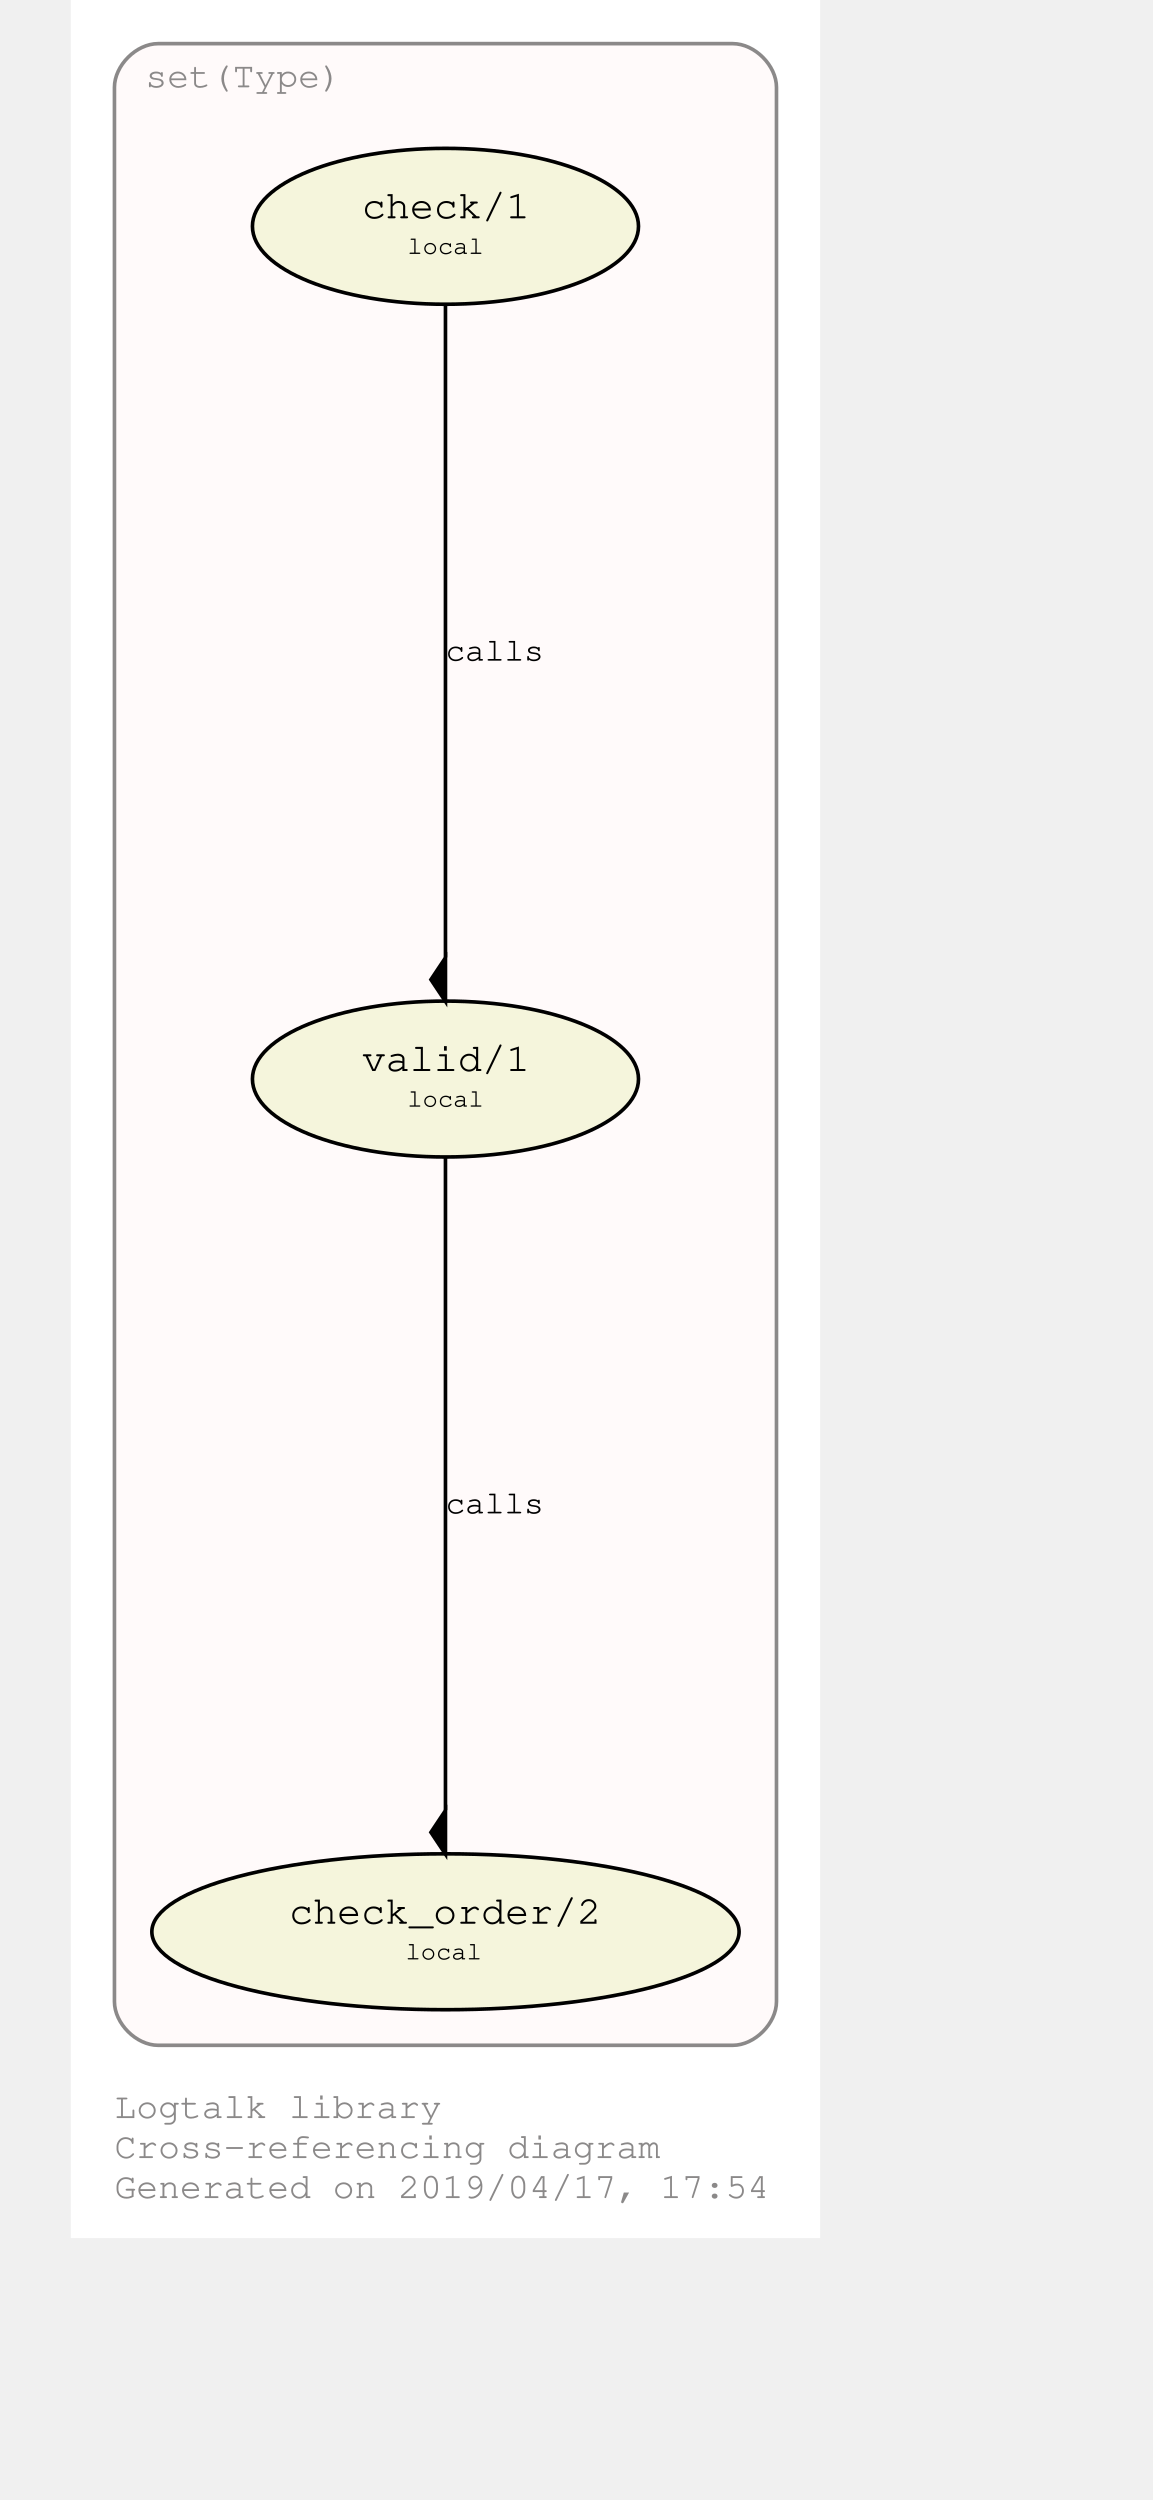
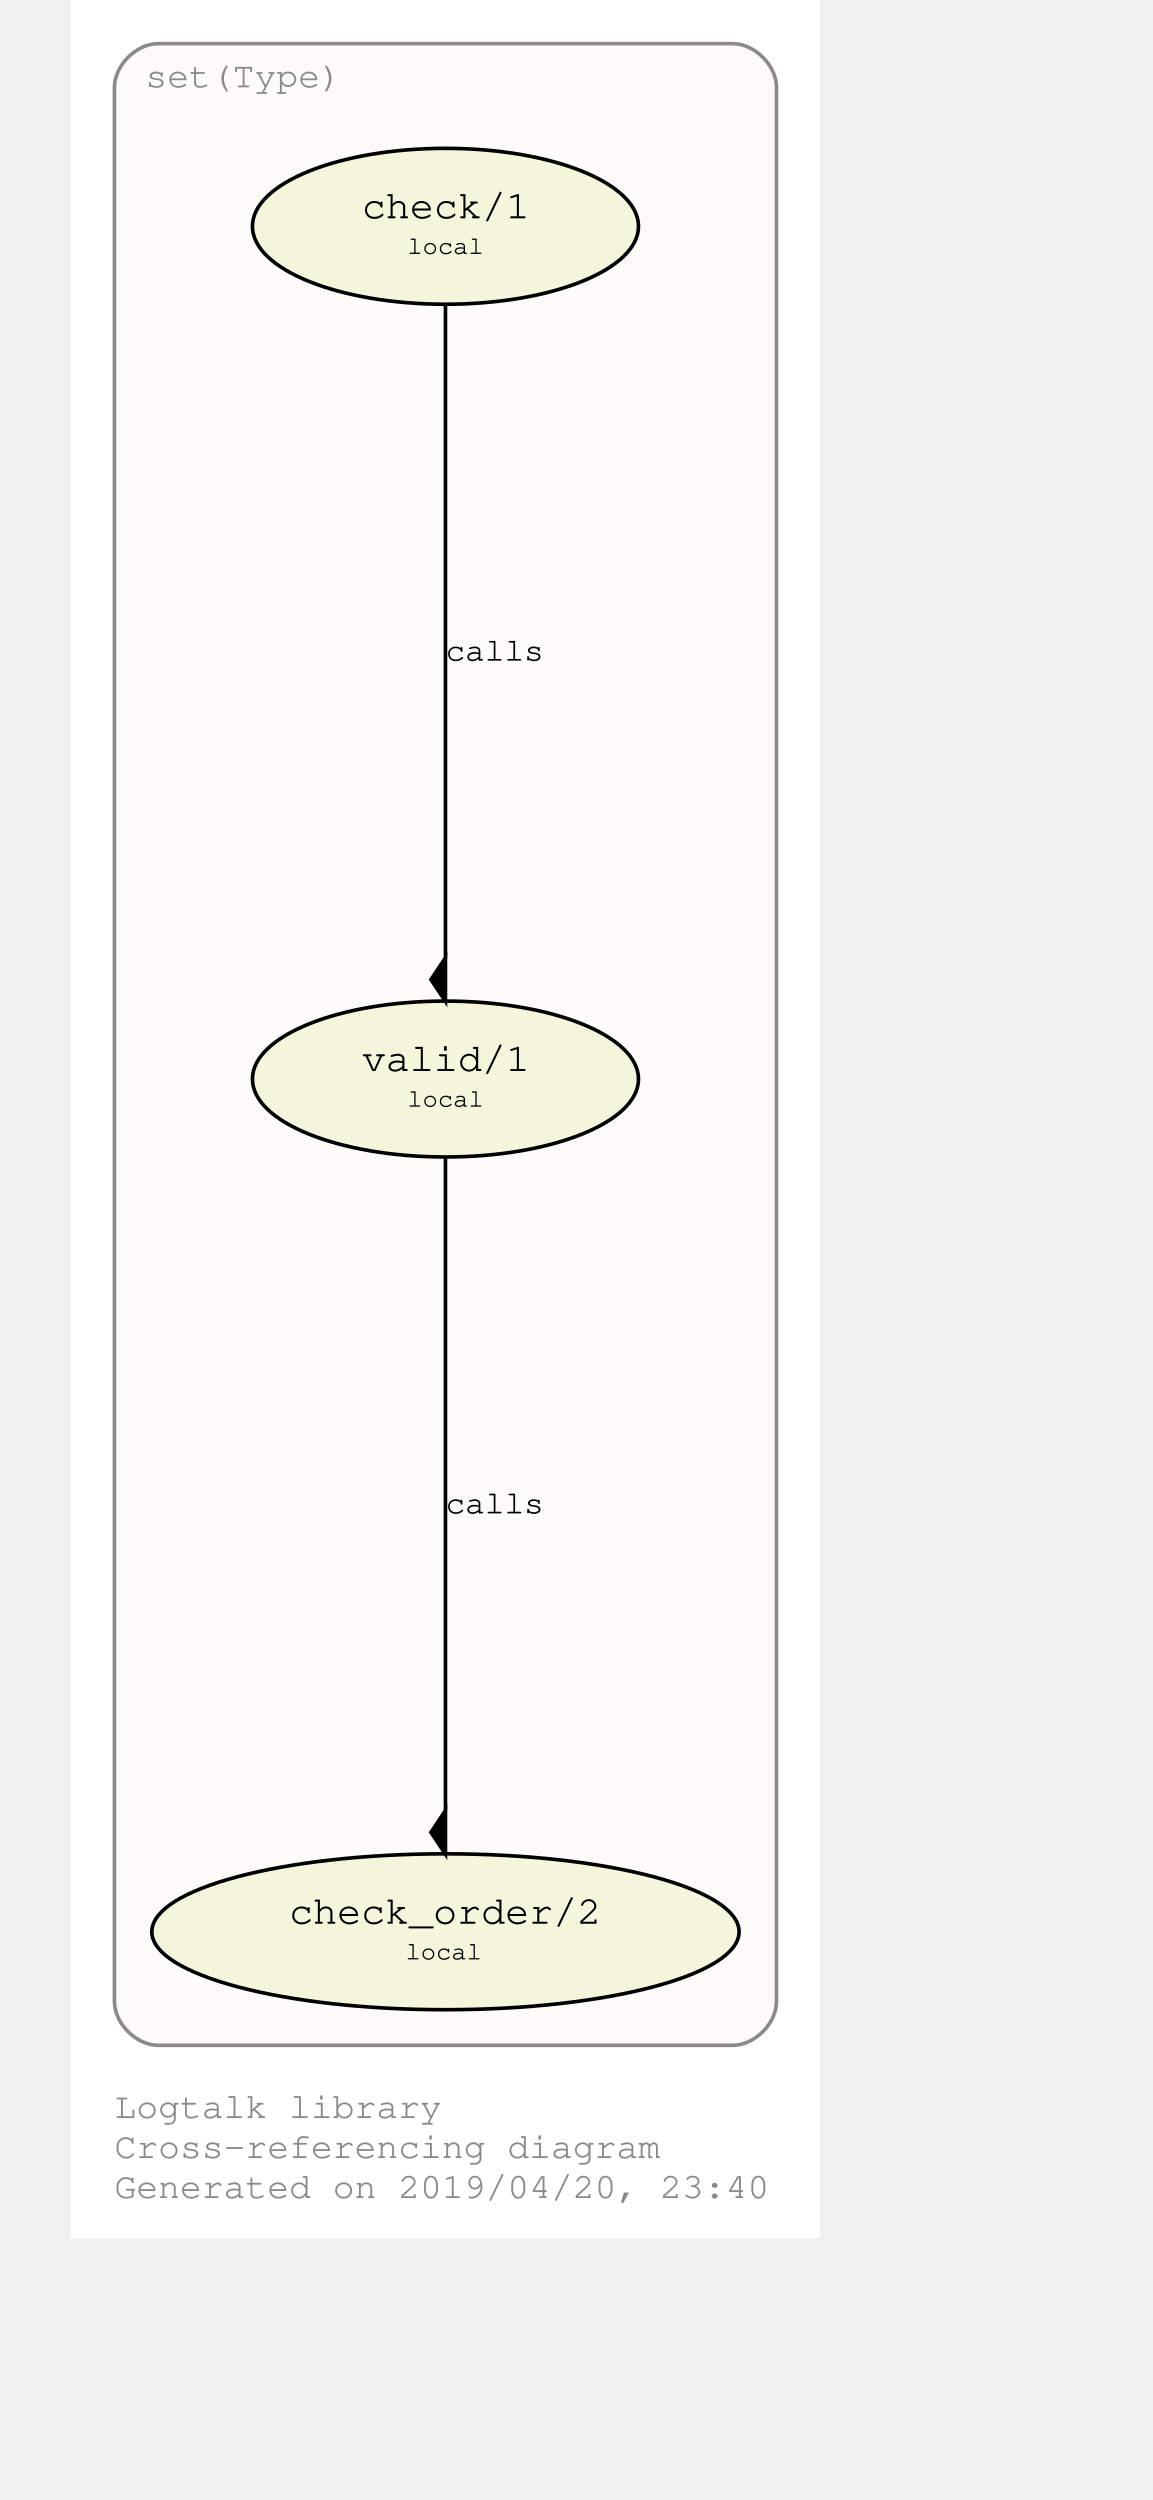
<svg xmlns="http://www.w3.org/2000/svg" xmlns:xlink="http://www.w3.org/1999/xlink" width="350pt" height="759pt" viewBox="72.00 72.00 278.00 687.28">
  <g id="graph0" class="graph" transform="scale(1 1) rotate(0) translate(76 683.2792)">
    <polygon fill="#ffffff" stroke="transparent" points="-4,4 -4,-611.279 202,-611.279 202,4 -4,4" />
    <text text-anchor="start" x="8" y="-29" font-family="Courier,monospace" font-size="10.00" fill="#8b8989">Logtalk library</text>
    <text text-anchor="start" x="8" y="-18" font-family="Courier,monospace" font-size="10.00" fill="#8b8989">Cross-referencing diagram</text>
-     <text text-anchor="start" x="8" y="-7" font-family="Courier,monospace" font-size="10.00" fill="#8b8989">Generated on 2019/04/17, 17:54</text>
+     <text text-anchor="start" x="8" y="-7" font-family="Courier,monospace" font-size="10.00" fill="#8b8989">Generated on 2019/04/20, 23:40</text>
    <g id="clust1" class="cluster">
      <g id="a_clust1">
        <a xlink:href="https://github.com/LogtalkDotOrg/logtalk3/tree/master/library/set1.lgt" xlink:title="https://github.com/LogtalkDotOrg/logtalk3/tree/master/library/set1.lgt">
          <path fill="#fffafa" stroke="#8b8989" d="M20,-49C20,-49 178,-49 178,-49 184,-49 190,-55 190,-61 190,-61 190,-587.279 190,-587.279 190,-593.279 184,-599.279 178,-599.279 178,-599.279 20,-599.279 20,-599.279 14,-599.279 8,-593.279 8,-587.279 8,-587.279 8,-61 8,-61 8,-55 14,-49 20,-49" />
          <text text-anchor="middle" x="43.5" y="-587.279" font-family="Courier,monospace" font-size="10.00" fill="#8b8989">set(Type)</text>
        </a>
      </g>
    </g>
    <g id="node1" class="node">
      <g id="a_node1">
        <a xlink:href="https://github.com/LogtalkDotOrg/logtalk3/tree/master/library/set1.lgt#L32" xlink:title="https://github.com/LogtalkDotOrg/logtalk3/tree/master/library/set1.lgt#L32">
          <ellipse fill="#f5f5dc" stroke="#000000" cx="99" cy="-314.64" rx="53.066" ry="21.429" />
          <text text-anchor="start" x="70" y="-317.44" font-family="Courier,monospace" font-size="9.00" fill="#000000"> </text>
          <text text-anchor="start" x="76" y="-316.84" font-family="Courier,monospace" font-size="11.00" fill="#000000">valid/1</text>
          <text text-anchor="start" x="123" y="-317.44" font-family="Courier,monospace" font-size="9.00" fill="#000000"> </text>
          <text text-anchor="start" x="70" y="-306.44" font-family="Courier,monospace" font-size="9.00" fill="#000000"> </text>
          <text text-anchor="start" x="88.5" y="-307.04" font-family="Courier,monospace" font-size="7.00" fill="#000000">local</text>
          <text text-anchor="start" x="123" y="-306.44" font-family="Courier,monospace" font-size="9.00" fill="#000000"> </text>
        </a>
      </g>
    </g>
    <g id="node2" class="node">
      <g id="a_node2">
        <a xlink:href="https://github.com/LogtalkDotOrg/logtalk3/tree/master/library/set1.lgt#L41" xlink:title="https://github.com/LogtalkDotOrg/logtalk3/tree/master/library/set1.lgt#L41">
          <ellipse fill="#f5f5dc" stroke="#000000" cx="99" cy="-80.213" rx="80.721" ry="21.429" />
          <text text-anchor="start" x="50" y="-83.013" font-family="Courier,monospace" font-size="9.00" fill="#000000"> </text>
          <text text-anchor="start" x="56" y="-82.413" font-family="Courier,monospace" font-size="11.00" fill="#000000">check_order/2</text>
          <text text-anchor="start" x="142" y="-83.013" font-family="Courier,monospace" font-size="9.00" fill="#000000"> </text>
          <text text-anchor="start" x="50" y="-72.013" font-family="Courier,monospace" font-size="9.00" fill="#000000"> </text>
          <text text-anchor="start" x="88" y="-72.613" font-family="Courier,monospace" font-size="7.00" fill="#000000">local</text>
          <text text-anchor="start" x="142" y="-72.013" font-family="Courier,monospace" font-size="9.00" fill="#000000"> </text>
        </a>
      </g>
    </g>
    <g id="edge1" class="edge">
      <g id="a_edge1">
        <a xlink:href="https://github.com/LogtalkDotOrg/logtalk3/tree/master/library/set1.lgt#L38" xlink:title="calls">
          <path fill="none" stroke="#000000" d="M99,-293.422C99,-252.555 99,-162.638 99,-113.642" />
          <polygon fill="#000000" stroke="#000000" points="99,-113.551 95,-107.551 99,-101.551 99,-113.551" />
        </a>
      </g>
      <g id="a_edge1-label">
        <a xlink:href="https://github.com/LogtalkDotOrg/logtalk3/tree/master/library/set1.lgt#L38" xlink:title="https://github.com/LogtalkDotOrg/logtalk3/tree/master/library/set1.lgt#L38">
          <text text-anchor="start" x="99" y="-195.226" font-family="Courier,monospace" font-size="9.00" fill="#000000">calls</text>
        </a>
      </g>
    </g>
    <g id="node3" class="node">
      <g id="a_node3">
        <a xlink:href="https://github.com/LogtalkDotOrg/logtalk3/tree/master/library/set1.lgt#L54" xlink:title="https://github.com/LogtalkDotOrg/logtalk3/tree/master/library/set1.lgt#L54">
          <ellipse fill="#f5f5dc" stroke="#000000" cx="99" cy="-549.066" rx="53.066" ry="21.429" />
          <text text-anchor="start" x="70" y="-551.866" font-family="Courier,monospace" font-size="9.00" fill="#000000"> </text>
          <text text-anchor="start" x="76" y="-551.266" font-family="Courier,monospace" font-size="11.00" fill="#000000">check/1</text>
          <text text-anchor="start" x="123" y="-551.866" font-family="Courier,monospace" font-size="9.00" fill="#000000"> </text>
          <text text-anchor="start" x="70" y="-540.866" font-family="Courier,monospace" font-size="9.00" fill="#000000"> </text>
          <text text-anchor="start" x="88.5" y="-541.466" font-family="Courier,monospace" font-size="7.00" fill="#000000">local</text>
          <text text-anchor="start" x="123" y="-540.866" font-family="Courier,monospace" font-size="9.00" fill="#000000"> </text>
        </a>
      </g>
    </g>
    <g id="edge2" class="edge">
      <g id="a_edge2">
        <a xlink:href="https://github.com/LogtalkDotOrg/logtalk3/tree/master/library/set1.lgt#L54" xlink:title="calls">
          <path fill="none" stroke="#000000" d="M99,-527.849C99,-486.981 99,-397.064 99,-348.068" />
          <polygon fill="#000000" stroke="#000000" points="99,-347.978 95,-341.978 99,-335.978 99,-347.978" />
        </a>
      </g>
      <g id="a_edge2-label">
        <a xlink:href="https://github.com/LogtalkDotOrg/logtalk3/tree/master/library/set1.lgt#L54" xlink:title="https://github.com/LogtalkDotOrg/logtalk3/tree/master/library/set1.lgt#L54">
          <text text-anchor="start" x="99" y="-429.653" font-family="Courier,monospace" font-size="9.00" fill="#000000">calls</text>
        </a>
      </g>
    </g>
  </g>
</svg>
